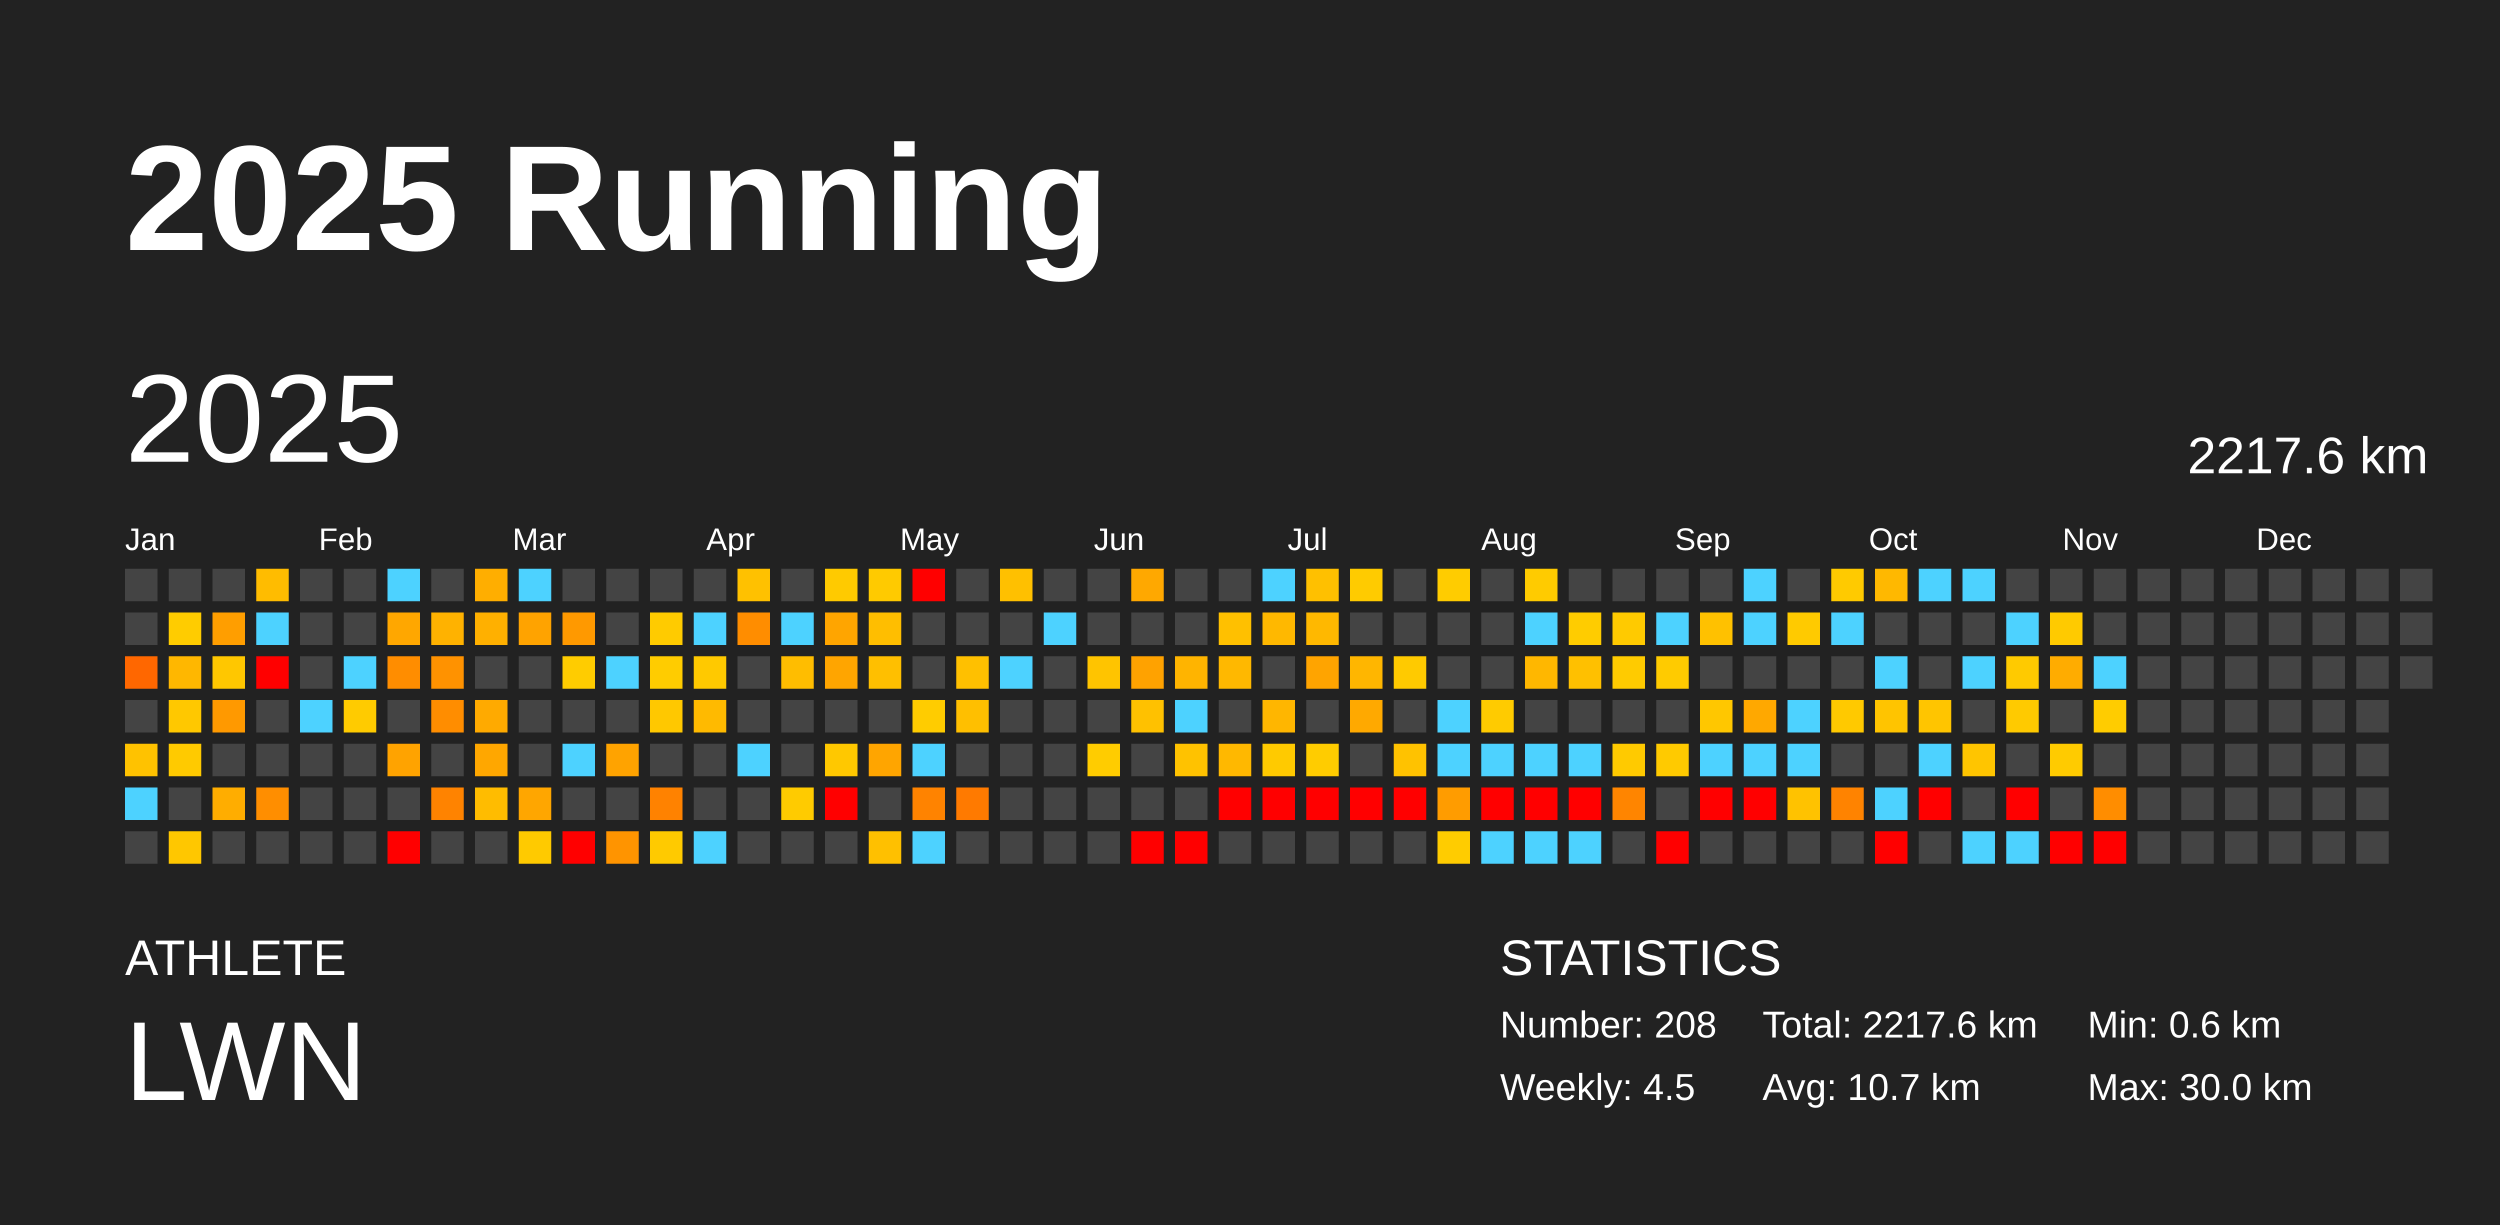
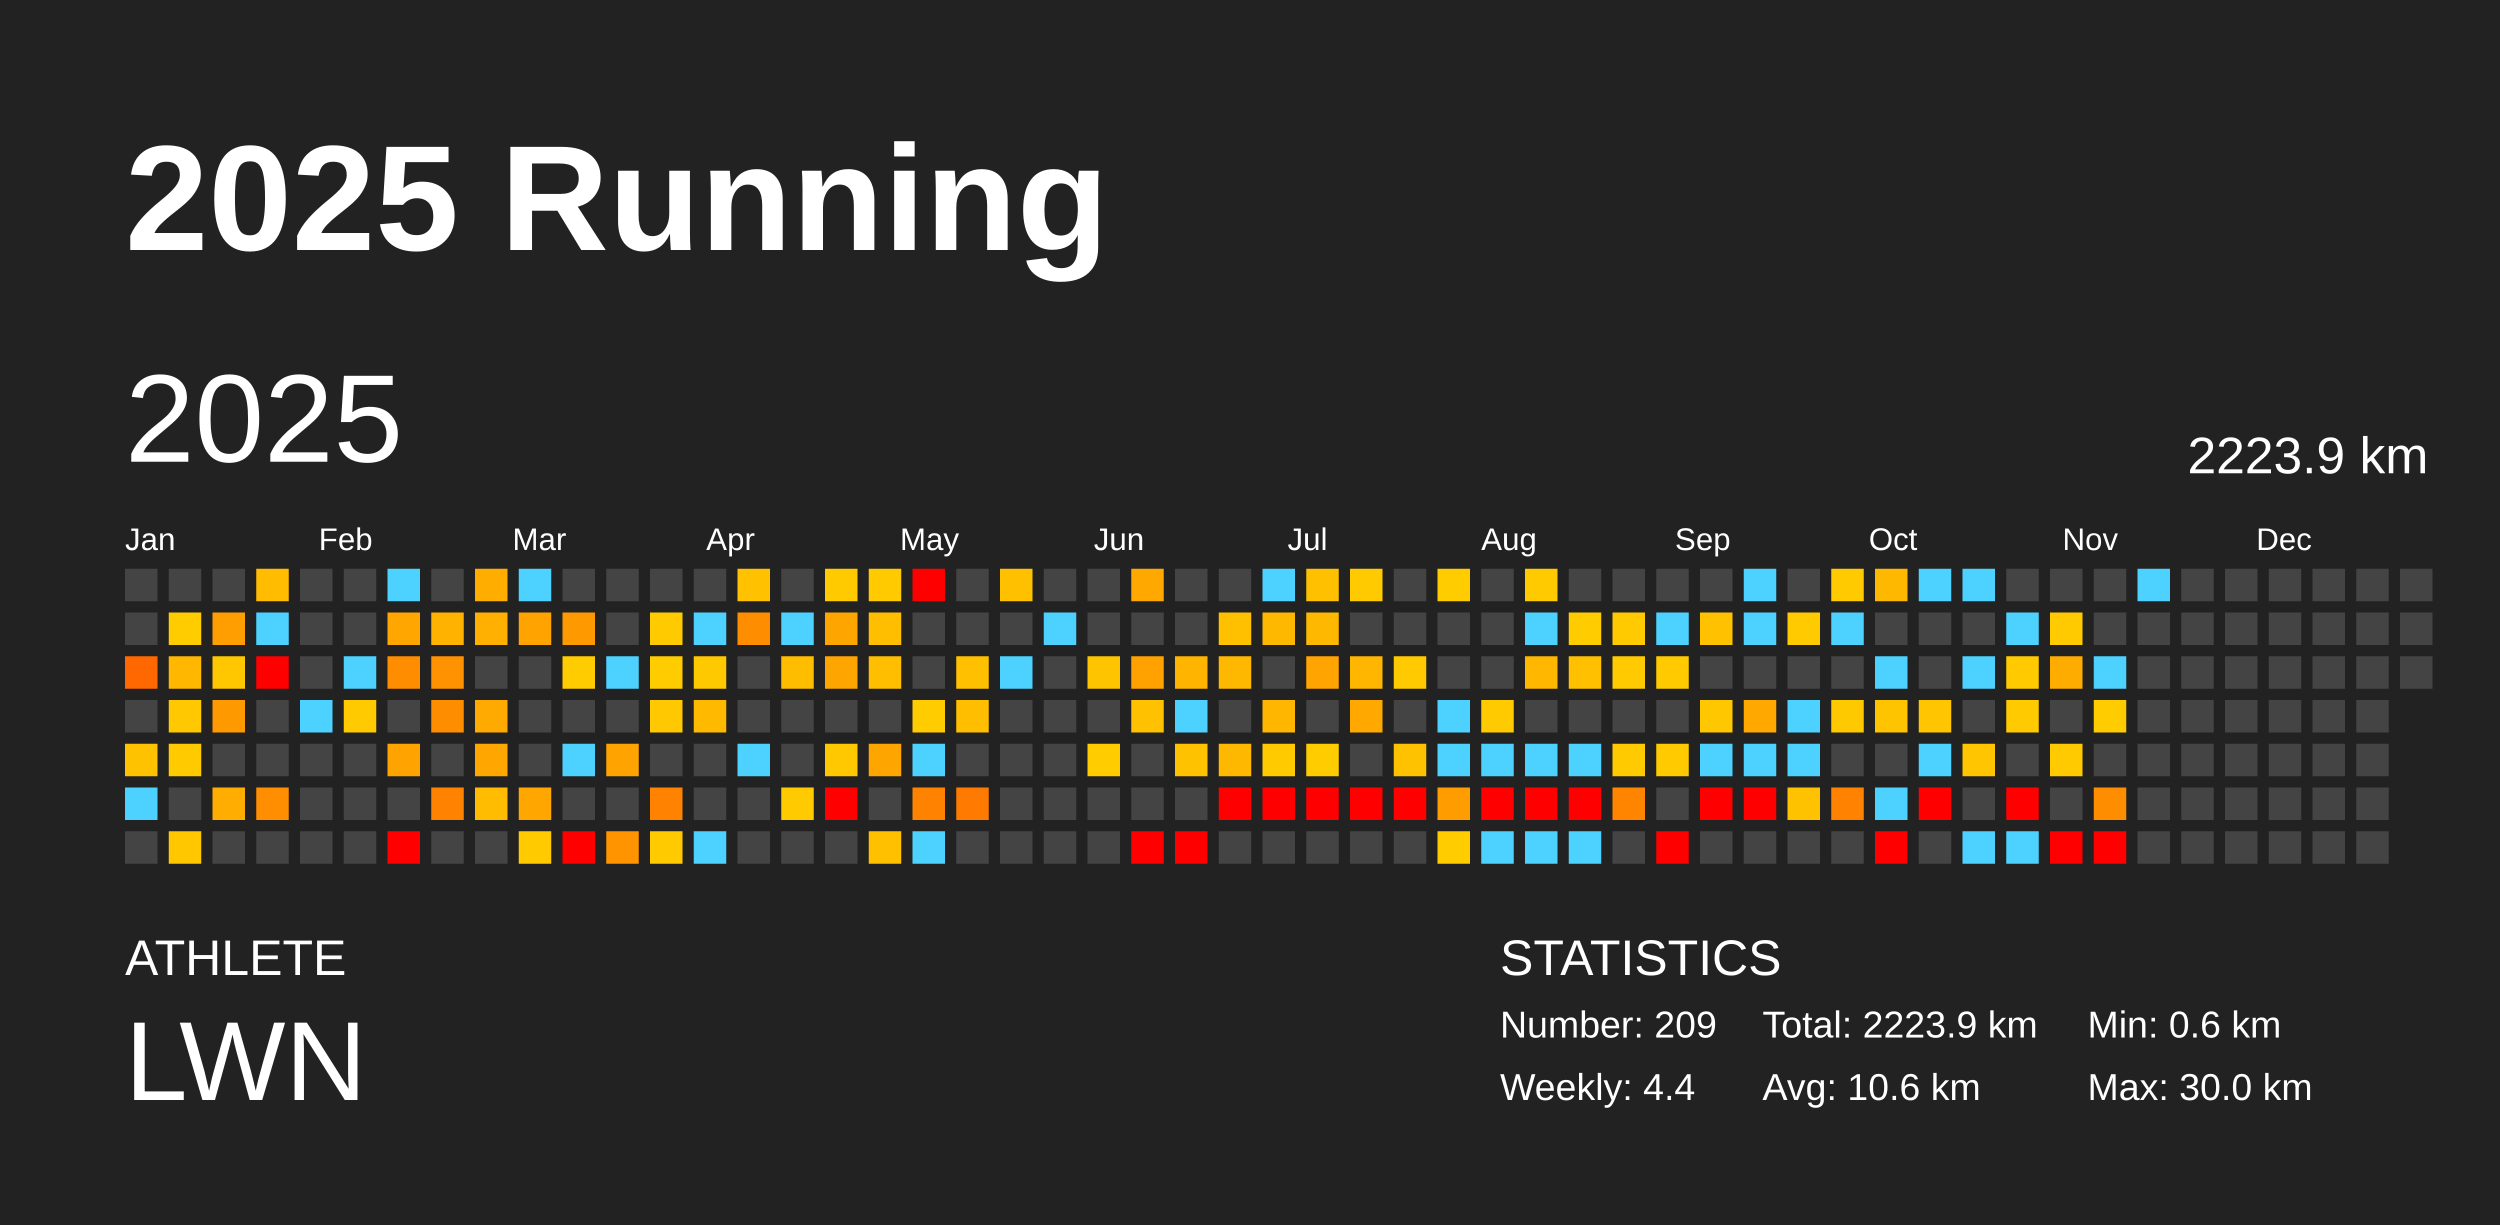
<svg xmlns="http://www.w3.org/2000/svg" baseProfile="full" height="98mm" version="1.1" viewBox="0,0,200,98" width="200mm">
  <defs />
  <rect fill="#222222" height="98" width="200" x="0" y="0" />
  <text fill="#FFFFFF" style="font-size:12px; font-family:Arial; font-weight:bold;" x="10" y="20">2025 Running</text>
  <text fill="#FFFFFF" style="font-size:4px; font-family:Arial" x="10" y="78">ATHLETE</text>
  <text fill="#FFFFFF" style="font-size:9px; font-family:Arial" x="10" y="88">LWN</text>
  <text fill="#FFFFFF" style="font-size:4px; font-family:Arial" x="120" y="78">STATISTICS</text>
-   <text fill="#FFFFFF" style="font-size:3px; font-family:Arial" x="120" y="83">Number: 208</text>
-   <text fill="#FFFFFF" style="font-size:3px; font-family:Arial" x="120" y="88">Weekly: 4.5</text>
-   <text fill="#FFFFFF" style="font-size:3px; font-family:Arial" x="141" y="83">Total: 2217.6 km</text>
-   <text fill="#FFFFFF" style="font-size:3px; font-family:Arial" x="141" y="88">Avg: 10.7 km</text>
+   <text fill="#FFFFFF" style="font-size:3px; font-family:Arial" x="120" y="83">Number: 209</text>
+   <text fill="#FFFFFF" style="font-size:3px; font-family:Arial" x="120" y="88">Weekly: 4.4</text>
+   <text fill="#FFFFFF" style="font-size:3px; font-family:Arial" x="141" y="83">Total: 2223.9 km</text>
+   <text fill="#FFFFFF" style="font-size:3px; font-family:Arial" x="141" y="88">Avg: 10.6 km</text>
  <text fill="#FFFFFF" style="font-size:3px; font-family:Arial" x="167" y="83">Min: 0.6 km</text>
  <text fill="#FFFFFF" style="font-size:3px; font-family:Arial" x="167" y="88">Max: 30.0 km</text>
  <text dominant-baseline="hanging" fill="#FFFFFF" style="font-size:10.0px; font-family:Arial;" x="10" y="30">2025</text>
-   <text dominant-baseline="hanging" fill="#FFFFFF" style="font-size:4.125px; font-family:Arial;" x="175" y="35">2217.6 km</text>
+   <text dominant-baseline="hanging" fill="#FFFFFF" style="font-size:4.125px; font-family:Arial;" x="175" y="35">2223.9 km</text>
  <text fill="#FFFFFF" style="font-size:2.5px; font-family:Arial" x="10.0" y="44">Jan</text>
  <text fill="#FFFFFF" style="font-size:2.5px; font-family:Arial" x="25.5" y="44">Feb</text>
  <text fill="#FFFFFF" style="font-size:2.5px; font-family:Arial" x="41.0" y="44">Mar</text>
  <text fill="#FFFFFF" style="font-size:2.5px; font-family:Arial" x="56.5" y="44">Apr</text>
  <text fill="#FFFFFF" style="font-size:2.5px; font-family:Arial" x="72.0" y="44">May</text>
  <text fill="#FFFFFF" style="font-size:2.5px; font-family:Arial" x="87.5" y="44">Jun</text>
  <text fill="#FFFFFF" style="font-size:2.5px; font-family:Arial" x="103.0" y="44">Jul</text>
  <text fill="#FFFFFF" style="font-size:2.5px; font-family:Arial" x="118.5" y="44">Aug</text>
  <text fill="#FFFFFF" style="font-size:2.5px; font-family:Arial" x="134.0" y="44">Sep</text>
  <text fill="#FFFFFF" style="font-size:2.5px; font-family:Arial" x="149.5" y="44">Oct</text>
  <text fill="#FFFFFF" style="font-size:2.5px; font-family:Arial" x="165.0" y="44">Nov</text>
  <text fill="#FFFFFF" style="font-size:2.5px; font-family:Arial" x="180.5" y="44">Dec</text>
  <rect fill="#444444" height="2.6" width="2.6" x="10.0" y="45.5" />
  <rect fill="#444444" height="2.6" width="2.6" x="10.0" y="49.0" />
  <rect fill="#ff6700" height="2.6" width="2.6" x="10.0" y="52.5" />
  <rect fill="#444444" height="2.6" width="2.6" x="10.0" y="56.0" />
  <rect fill="#ffc200" height="2.6" width="2.6" x="10.0" y="59.5" />
  <rect fill="#4dd2ff" height="2.6" width="2.6" x="10.0" y="63.0" />
  <rect fill="#444444" height="2.6" width="2.6" x="10.0" y="66.5" />
  <rect fill="#444444" height="2.6" width="2.6" x="13.5" y="45.5" />
  <rect fill="#ffcc00" height="2.6" width="2.6" x="13.5" y="49.0" />
  <rect fill="#ffb700" height="2.6" width="2.6" x="13.5" y="52.5" />
  <rect fill="#ffc800" height="2.6" width="2.6" x="13.5" y="56.0" />
  <rect fill="#ffca00" height="2.6" width="2.6" x="13.5" y="59.5" />
  <rect fill="#444444" height="2.6" width="2.6" x="13.5" y="63.0" />
  <rect fill="#ffc700" height="2.6" width="2.6" x="13.5" y="66.5" />
  <rect fill="#444444" height="2.6" width="2.6" x="17.0" y="45.5" />
  <rect fill="#ff9e00" height="2.6" width="2.6" x="17.0" y="49.0" />
  <rect fill="#ffc700" height="2.6" width="2.6" x="17.0" y="52.5" />
  <rect fill="#ff9900" height="2.6" width="2.6" x="17.0" y="56.0" />
  <rect fill="#444444" height="2.6" width="2.6" x="17.0" y="59.5" />
  <rect fill="#ffad00" height="2.6" width="2.6" x="17.0" y="63.0" />
  <rect fill="#444444" height="2.6" width="2.6" x="17.0" y="66.5" />
  <rect fill="#ffbc00" height="2.6" width="2.6" x="20.5" y="45.5" />
  <rect fill="#4dd2ff" height="2.6" width="2.6" x="20.5" y="49.0" />
  <rect fill="red" height="2.6" width="2.6" x="20.5" y="52.5" />
  <rect fill="#444444" height="2.6" width="2.6" x="20.5" y="56.0" />
  <rect fill="#444444" height="2.6" width="2.6" x="20.5" y="59.5" />
  <rect fill="#ff8e00" height="2.6" width="2.6" x="20.5" y="63.0" />
  <rect fill="#444444" height="2.6" width="2.6" x="20.5" y="66.5" />
  <rect fill="#444444" height="2.6" width="2.6" x="24.0" y="45.5" />
  <rect fill="#444444" height="2.6" width="2.6" x="24.0" y="49.0" />
  <rect fill="#444444" height="2.6" width="2.6" x="24.0" y="52.5" />
  <rect fill="#4dd2ff" height="2.6" width="2.6" x="24.0" y="56.0" />
  <rect fill="#444444" height="2.6" width="2.6" x="24.0" y="59.5" />
  <rect fill="#444444" height="2.6" width="2.6" x="24.0" y="63.0" />
  <rect fill="#444444" height="2.6" width="2.6" x="24.0" y="66.5" />
  <rect fill="#444444" height="2.6" width="2.6" x="27.5" y="45.5" />
  <rect fill="#444444" height="2.6" width="2.6" x="27.5" y="49.0" />
  <rect fill="#4dd2ff" height="2.6" width="2.6" x="27.5" y="52.5" />
  <rect fill="#ffcb00" height="2.6" width="2.6" x="27.5" y="56.0" />
  <rect fill="#444444" height="2.6" width="2.6" x="27.5" y="59.5" />
  <rect fill="#444444" height="2.6" width="2.6" x="27.5" y="63.0" />
  <rect fill="#444444" height="2.6" width="2.6" x="27.5" y="66.5" />
  <rect fill="#4dd2ff" height="2.6" width="2.6" x="31.0" y="45.5" />
  <rect fill="#ffa700" height="2.6" width="2.6" x="31.0" y="49.0" />
  <rect fill="#ff8d00" height="2.6" width="2.6" x="31.0" y="52.5" />
  <rect fill="#444444" height="2.6" width="2.6" x="31.0" y="56.0" />
  <rect fill="#ffa300" height="2.6" width="2.6" x="31.0" y="59.5" />
  <rect fill="#444444" height="2.6" width="2.6" x="31.0" y="63.0" />
  <rect fill="red" height="2.6" width="2.6" x="31.0" y="66.5" />
  <rect fill="#444444" height="2.6" width="2.6" x="34.5" y="45.5" />
  <rect fill="#ffb200" height="2.6" width="2.6" x="34.5" y="49.0" />
  <rect fill="#ff9200" height="2.6" width="2.6" x="34.5" y="52.5" />
  <rect fill="#ff8d00" height="2.6" width="2.6" x="34.5" y="56.0" />
  <rect fill="#444444" height="2.6" width="2.6" x="34.5" y="59.5" />
  <rect fill="#ff8300" height="2.6" width="2.6" x="34.5" y="63.0" />
  <rect fill="#444444" height="2.6" width="2.6" x="34.5" y="66.5" />
  <rect fill="#ffae00" height="2.6" width="2.6" x="38.0" y="45.5" />
  <rect fill="#ffb000" height="2.6" width="2.6" x="38.0" y="49.0" />
  <rect fill="#444444" height="2.6" width="2.6" x="38.0" y="52.5" />
  <rect fill="#ffaa00" height="2.6" width="2.6" x="38.0" y="56.0" />
  <rect fill="#ffa700" height="2.6" width="2.6" x="38.0" y="59.5" />
  <rect fill="#ffbc00" height="2.6" width="2.6" x="38.0" y="63.0" />
  <rect fill="#444444" height="2.6" width="2.6" x="38.0" y="66.5" />
  <rect fill="#4dd2ff" height="2.6" width="2.6" x="41.5" y="45.5" />
  <rect fill="#ffa300" height="2.6" width="2.6" x="41.5" y="49.0" />
  <rect fill="#444444" height="2.6" width="2.6" x="41.5" y="52.5" />
  <rect fill="#444444" height="2.6" width="2.6" x="41.5" y="56.0" />
  <rect fill="#444444" height="2.6" width="2.6" x="41.5" y="59.5" />
  <rect fill="#ffa600" height="2.6" width="2.6" x="41.5" y="63.0" />
  <rect fill="#ffca00" height="2.6" width="2.6" x="41.5" y="66.5" />
  <rect fill="#444444" height="2.6" width="2.6" x="45.0" y="45.5" />
  <rect fill="#ff9900" height="2.6" width="2.6" x="45.0" y="49.0" />
  <rect fill="#ffcc00" height="2.6" width="2.6" x="45.0" y="52.5" />
  <rect fill="#444444" height="2.6" width="2.6" x="45.0" y="56.0" />
  <rect fill="#4dd2ff" height="2.6" width="2.6" x="45.0" y="59.5" />
  <rect fill="#444444" height="2.6" width="2.6" x="45.0" y="63.0" />
  <rect fill="red" height="2.6" width="2.6" x="45.0" y="66.5" />
  <rect fill="#444444" height="2.6" width="2.6" x="48.5" y="45.5" />
  <rect fill="#444444" height="2.6" width="2.6" x="48.5" y="49.0" />
  <rect fill="#4dd2ff" height="2.6" width="2.6" x="48.5" y="52.5" />
  <rect fill="#444444" height="2.6" width="2.6" x="48.5" y="56.0" />
  <rect fill="#ffa300" height="2.6" width="2.6" x="48.5" y="59.5" />
  <rect fill="#444444" height="2.6" width="2.6" x="48.5" y="63.0" />
  <rect fill="#ff9400" height="2.6" width="2.6" x="48.5" y="66.5" />
  <rect fill="#444444" height="2.6" width="2.6" x="52.0" y="45.5" />
  <rect fill="#ffcb00" height="2.6" width="2.6" x="52.0" y="49.0" />
  <rect fill="#ffcc00" height="2.6" width="2.6" x="52.0" y="52.5" />
  <rect fill="#ffc800" height="2.6" width="2.6" x="52.0" y="56.0" />
  <rect fill="#444444" height="2.6" width="2.6" x="52.0" y="59.5" />
  <rect fill="#ff8200" height="2.6" width="2.6" x="52.0" y="63.0" />
  <rect fill="#ffca00" height="2.6" width="2.6" x="52.0" y="66.5" />
  <rect fill="#444444" height="2.6" width="2.6" x="55.5" y="45.5" />
  <rect fill="#4dd2ff" height="2.6" width="2.6" x="55.5" y="49.0" />
  <rect fill="#ffc900" height="2.6" width="2.6" x="55.5" y="52.5" />
  <rect fill="#ffba00" height="2.6" width="2.6" x="55.5" y="56.0" />
  <rect fill="#444444" height="2.6" width="2.6" x="55.5" y="59.5" />
  <rect fill="#444444" height="2.6" width="2.6" x="55.5" y="63.0" />
  <rect fill="#4dd2ff" height="2.6" width="2.6" x="55.5" y="66.5" />
  <rect fill="#ffc100" height="2.6" width="2.6" x="59.0" y="45.5" />
  <rect fill="#ff8d00" height="2.6" width="2.6" x="59.0" y="49.0" />
  <rect fill="#444444" height="2.6" width="2.6" x="59.0" y="52.5" />
  <rect fill="#444444" height="2.6" width="2.6" x="59.0" y="56.0" />
  <rect fill="#4dd2ff" height="2.6" width="2.6" x="59.0" y="59.5" />
  <rect fill="#444444" height="2.6" width="2.6" x="59.0" y="63.0" />
  <rect fill="#444444" height="2.6" width="2.6" x="59.0" y="66.5" />
  <rect fill="#444444" height="2.6" width="2.6" x="62.5" y="45.5" />
  <rect fill="#4dd2ff" height="2.6" width="2.6" x="62.5" y="49.0" />
  <rect fill="#ffbd00" height="2.6" width="2.6" x="62.5" y="52.5" />
  <rect fill="#444444" height="2.6" width="2.6" x="62.5" y="56.0" />
  <rect fill="#444444" height="2.6" width="2.6" x="62.5" y="59.5" />
  <rect fill="#ffcb00" height="2.6" width="2.6" x="62.5" y="63.0" />
  <rect fill="#444444" height="2.6" width="2.6" x="62.5" y="66.5" />
  <rect fill="#ffca00" height="2.6" width="2.6" x="66.0" y="45.5" />
  <rect fill="#ffa500" height="2.6" width="2.6" x="66.0" y="49.0" />
  <rect fill="#ffa500" height="2.6" width="2.6" x="66.0" y="52.5" />
  <rect fill="#444444" height="2.6" width="2.6" x="66.0" y="56.0" />
  <rect fill="#ffc800" height="2.6" width="2.6" x="66.0" y="59.5" />
  <rect fill="red" height="2.6" width="2.6" x="66.0" y="63.0" />
  <rect fill="#444444" height="2.6" width="2.6" x="66.0" y="66.5" />
  <rect fill="#ffca00" height="2.6" width="2.6" x="69.5" y="45.5" />
  <rect fill="#ffbe00" height="2.6" width="2.6" x="69.5" y="49.0" />
  <rect fill="#ffbf00" height="2.6" width="2.6" x="69.5" y="52.5" />
  <rect fill="#444444" height="2.6" width="2.6" x="69.5" y="56.0" />
  <rect fill="#ffa500" height="2.6" width="2.6" x="69.5" y="59.5" />
  <rect fill="#444444" height="2.6" width="2.6" x="69.5" y="63.0" />
  <rect fill="#ffc000" height="2.6" width="2.6" x="69.5" y="66.5" />
  <rect fill="red" height="2.6" width="2.6" x="73.0" y="45.5" />
  <rect fill="#444444" height="2.6" width="2.6" x="73.0" y="49.0" />
  <rect fill="#444444" height="2.6" width="2.6" x="73.0" y="52.5" />
  <rect fill="#ffcc00" height="2.6" width="2.6" x="73.0" y="56.0" />
  <rect fill="#4dd2ff" height="2.6" width="2.6" x="73.0" y="59.5" />
  <rect fill="#ff8300" height="2.6" width="2.6" x="73.0" y="63.0" />
  <rect fill="#4dd2ff" height="2.6" width="2.6" x="73.0" y="66.5" />
  <rect fill="#444444" height="2.6" width="2.6" x="76.5" y="45.5" />
  <rect fill="#444444" height="2.6" width="2.6" x="76.5" y="49.0" />
  <rect fill="#ffc000" height="2.6" width="2.6" x="76.5" y="52.5" />
  <rect fill="#ffbf00" height="2.6" width="2.6" x="76.5" y="56.0" />
  <rect fill="#444444" height="2.6" width="2.6" x="76.5" y="59.5" />
  <rect fill="#ff7a00" height="2.6" width="2.6" x="76.5" y="63.0" />
  <rect fill="#444444" height="2.6" width="2.6" x="76.5" y="66.5" />
  <rect fill="#ffc000" height="2.6" width="2.6" x="80.0" y="45.5" />
  <rect fill="#444444" height="2.6" width="2.6" x="80.0" y="49.0" />
  <rect fill="#4dd2ff" height="2.6" width="2.6" x="80.0" y="52.5" />
  <rect fill="#444444" height="2.6" width="2.6" x="80.0" y="56.0" />
  <rect fill="#444444" height="2.6" width="2.6" x="80.0" y="59.5" />
  <rect fill="#444444" height="2.6" width="2.6" x="80.0" y="63.0" />
  <rect fill="#444444" height="2.6" width="2.6" x="80.0" y="66.5" />
  <rect fill="#444444" height="2.6" width="2.6" x="83.5" y="45.5" />
  <rect fill="#4dd2ff" height="2.6" width="2.6" x="83.5" y="49.0" />
  <rect fill="#444444" height="2.6" width="2.6" x="83.5" y="52.5" />
  <rect fill="#444444" height="2.6" width="2.6" x="83.5" y="56.0" />
  <rect fill="#444444" height="2.6" width="2.6" x="83.5" y="59.5" />
  <rect fill="#444444" height="2.6" width="2.6" x="83.5" y="63.0" />
  <rect fill="#444444" height="2.6" width="2.6" x="83.5" y="66.5" />
  <rect fill="#444444" height="2.6" width="2.6" x="87.0" y="45.5" />
  <rect fill="#444444" height="2.6" width="2.6" x="87.0" y="49.0" />
  <rect fill="#ffc400" height="2.6" width="2.6" x="87.0" y="52.5" />
  <rect fill="#444444" height="2.6" width="2.6" x="87.0" y="56.0" />
  <rect fill="#ffcc00" height="2.6" width="2.6" x="87.0" y="59.5" />
  <rect fill="#444444" height="2.6" width="2.6" x="87.0" y="63.0" />
  <rect fill="#444444" height="2.6" width="2.6" x="87.0" y="66.5" />
  <rect fill="#ffa800" height="2.6" width="2.6" x="90.5" y="45.5" />
  <rect fill="#444444" height="2.6" width="2.6" x="90.5" y="49.0" />
  <rect fill="#ffa200" height="2.6" width="2.6" x="90.5" y="52.5" />
  <rect fill="#ffc100" height="2.6" width="2.6" x="90.5" y="56.0" />
  <rect fill="#444444" height="2.6" width="2.6" x="90.5" y="59.5" />
  <rect fill="#444444" height="2.6" width="2.6" x="90.5" y="63.0" />
  <rect fill="red" height="2.6" width="2.6" x="90.5" y="66.5" />
  <rect fill="#444444" height="2.6" width="2.6" x="94.0" y="45.5" />
  <rect fill="#444444" height="2.6" width="2.6" x="94.0" y="49.0" />
  <rect fill="#ffb400" height="2.6" width="2.6" x="94.0" y="52.5" />
  <rect fill="#4dd2ff" height="2.6" width="2.6" x="94.0" y="56.0" />
  <rect fill="#ffc200" height="2.6" width="2.6" x="94.0" y="59.5" />
  <rect fill="#444444" height="2.6" width="2.6" x="94.0" y="63.0" />
  <rect fill="red" height="2.6" width="2.6" x="94.0" y="66.5" />
  <rect fill="#444444" height="2.6" width="2.6" x="97.5" y="45.5" />
  <rect fill="#ffc000" height="2.6" width="2.6" x="97.5" y="49.0" />
  <rect fill="#ffb800" height="2.6" width="2.6" x="97.5" y="52.5" />
  <rect fill="#444444" height="2.6" width="2.6" x="97.5" y="56.0" />
  <rect fill="#ffb800" height="2.6" width="2.6" x="97.5" y="59.5" />
  <rect fill="red" height="2.6" width="2.6" x="97.5" y="63.0" />
  <rect fill="#444444" height="2.6" width="2.6" x="97.5" y="66.5" />
  <rect fill="#4dd2ff" height="2.6" width="2.6" x="101.0" y="45.5" />
  <rect fill="#ffb800" height="2.6" width="2.6" x="101.0" y="49.0" />
  <rect fill="#444444" height="2.6" width="2.6" x="101.0" y="52.5" />
  <rect fill="#ffb600" height="2.6" width="2.6" x="101.0" y="56.0" />
  <rect fill="#ffca00" height="2.6" width="2.6" x="101.0" y="59.5" />
  <rect fill="red" height="2.6" width="2.6" x="101.0" y="63.0" />
  <rect fill="#444444" height="2.6" width="2.6" x="101.0" y="66.5" />
  <rect fill="#ffc000" height="2.6" width="2.6" x="104.5" y="45.5" />
  <rect fill="#ffb800" height="2.6" width="2.6" x="104.5" y="49.0" />
  <rect fill="#ffa400" height="2.6" width="2.6" x="104.5" y="52.5" />
  <rect fill="#444444" height="2.6" width="2.6" x="104.5" y="56.0" />
  <rect fill="#ffcc00" height="2.6" width="2.6" x="104.5" y="59.5" />
  <rect fill="red" height="2.6" width="2.6" x="104.5" y="63.0" />
  <rect fill="#444444" height="2.6" width="2.6" x="104.5" y="66.5" />
  <rect fill="#ffcb00" height="2.6" width="2.6" x="108.0" y="45.5" />
  <rect fill="#444444" height="2.6" width="2.6" x="108.0" y="49.0" />
  <rect fill="#ffb600" height="2.6" width="2.6" x="108.0" y="52.5" />
  <rect fill="#ffa900" height="2.6" width="2.6" x="108.0" y="56.0" />
  <rect fill="#444444" height="2.6" width="2.6" x="108.0" y="59.5" />
  <rect fill="red" height="2.6" width="2.6" x="108.0" y="63.0" />
  <rect fill="#444444" height="2.6" width="2.6" x="108.0" y="66.5" />
  <rect fill="#444444" height="2.6" width="2.6" x="111.5" y="45.5" />
  <rect fill="#444444" height="2.6" width="2.6" x="111.5" y="49.0" />
  <rect fill="#ffca00" height="2.6" width="2.6" x="111.5" y="52.5" />
  <rect fill="#444444" height="2.6" width="2.6" x="111.5" y="56.0" />
  <rect fill="#ffc200" height="2.6" width="2.6" x="111.5" y="59.5" />
  <rect fill="red" height="2.6" width="2.6" x="111.5" y="63.0" />
  <rect fill="#444444" height="2.6" width="2.6" x="111.5" y="66.5" />
  <rect fill="#ffcc00" height="2.6" width="2.6" x="115.0" y="45.5" />
  <rect fill="#444444" height="2.6" width="2.6" x="115.0" y="49.0" />
  <rect fill="#444444" height="2.6" width="2.6" x="115.0" y="52.5" />
  <rect fill="#4dd2ff" height="2.6" width="2.6" x="115.0" y="56.0" />
  <rect fill="#4dd2ff" height="2.6" width="2.6" x="115.0" y="59.5" />
  <rect fill="#ff9c00" height="2.6" width="2.6" x="115.0" y="63.0" />
  <rect fill="#ffcc00" height="2.6" width="2.6" x="115.0" y="66.5" />
  <rect fill="#444444" height="2.6" width="2.6" x="118.5" y="45.5" />
  <rect fill="#444444" height="2.6" width="2.6" x="118.5" y="49.0" />
  <rect fill="#444444" height="2.6" width="2.6" x="118.5" y="52.5" />
  <rect fill="#ffcb00" height="2.6" width="2.6" x="118.5" y="56.0" />
  <rect fill="#4dd2ff" height="2.6" width="2.6" x="118.5" y="59.5" />
  <rect fill="red" height="2.6" width="2.6" x="118.5" y="63.0" />
  <rect fill="#4dd2ff" height="2.6" width="2.6" x="118.5" y="66.5" />
  <rect fill="#ffcb00" height="2.6" width="2.6" x="122.0" y="45.5" />
  <rect fill="#4dd2ff" height="2.6" width="2.6" x="122.0" y="49.0" />
  <rect fill="#ffb700" height="2.6" width="2.6" x="122.0" y="52.5" />
  <rect fill="#444444" height="2.6" width="2.6" x="122.0" y="56.0" />
  <rect fill="#4dd2ff" height="2.6" width="2.6" x="122.0" y="59.5" />
  <rect fill="red" height="2.6" width="2.6" x="122.0" y="63.0" />
  <rect fill="#4dd2ff" height="2.6" width="2.6" x="122.0" y="66.5" />
  <rect fill="#444444" height="2.6" width="2.6" x="125.5" y="45.5" />
  <rect fill="#ffcc00" height="2.6" width="2.6" x="125.5" y="49.0" />
  <rect fill="#ffc000" height="2.6" width="2.6" x="125.5" y="52.5" />
  <rect fill="#444444" height="2.6" width="2.6" x="125.5" y="56.0" />
  <rect fill="#4dd2ff" height="2.6" width="2.6" x="125.5" y="59.5" />
  <rect fill="red" height="2.6" width="2.6" x="125.5" y="63.0" />
  <rect fill="#4dd2ff" height="2.6" width="2.6" x="125.5" y="66.5" />
  <rect fill="#444444" height="2.6" width="2.6" x="129.0" y="45.5" />
  <rect fill="#ffca00" height="2.6" width="2.6" x="129.0" y="49.0" />
  <rect fill="#ffcb00" height="2.6" width="2.6" x="129.0" y="52.5" />
  <rect fill="#444444" height="2.6" width="2.6" x="129.0" y="56.0" />
  <rect fill="#ffca00" height="2.6" width="2.6" x="129.0" y="59.5" />
  <rect fill="#ff8500" height="2.6" width="2.6" x="129.0" y="63.0" />
  <rect fill="#444444" height="2.6" width="2.6" x="129.0" y="66.5" />
  <rect fill="#444444" height="2.6" width="2.6" x="132.5" y="45.5" />
  <rect fill="#4dd2ff" height="2.6" width="2.6" x="132.5" y="49.0" />
  <rect fill="#ffcb00" height="2.6" width="2.6" x="132.5" y="52.5" />
  <rect fill="#444444" height="2.6" width="2.6" x="132.5" y="56.0" />
  <rect fill="#ffca00" height="2.6" width="2.6" x="132.5" y="59.5" />
  <rect fill="#444444" height="2.6" width="2.6" x="132.5" y="63.0" />
  <rect fill="red" height="2.6" width="2.6" x="132.5" y="66.5" />
  <rect fill="#444444" height="2.6" width="2.6" x="136.0" y="45.5" />
  <rect fill="#ffc100" height="2.6" width="2.6" x="136.0" y="49.0" />
  <rect fill="#444444" height="2.6" width="2.6" x="136.0" y="52.5" />
  <rect fill="#ffc700" height="2.6" width="2.6" x="136.0" y="56.0" />
  <rect fill="#4dd2ff" height="2.6" width="2.6" x="136.0" y="59.5" />
  <rect fill="red" height="2.6" width="2.6" x="136.0" y="63.0" />
  <rect fill="#444444" height="2.6" width="2.6" x="136.0" y="66.5" />
  <rect fill="#4dd2ff" height="2.6" width="2.6" x="139.5" y="45.5" />
  <rect fill="#4dd2ff" height="2.6" width="2.6" x="139.5" y="49.0" />
  <rect fill="#444444" height="2.6" width="2.6" x="139.5" y="52.5" />
  <rect fill="#ffa800" height="2.6" width="2.6" x="139.5" y="56.0" />
  <rect fill="#4dd2ff" height="2.6" width="2.6" x="139.5" y="59.5" />
  <rect fill="red" height="2.6" width="2.6" x="139.5" y="63.0" />
  <rect fill="#444444" height="2.6" width="2.6" x="139.5" y="66.5" />
  <rect fill="#444444" height="2.6" width="2.6" x="143.0" y="45.5" />
  <rect fill="#ffca00" height="2.6" width="2.6" x="143.0" y="49.0" />
  <rect fill="#444444" height="2.6" width="2.6" x="143.0" y="52.5" />
  <rect fill="#4dd2ff" height="2.6" width="2.6" x="143.0" y="56.0" />
  <rect fill="#4dd2ff" height="2.6" width="2.6" x="143.0" y="59.5" />
  <rect fill="#ffc200" height="2.6" width="2.6" x="143.0" y="63.0" />
  <rect fill="#444444" height="2.6" width="2.6" x="143.0" y="66.5" />
  <rect fill="#ffca00" height="2.6" width="2.6" x="146.5" y="45.5" />
  <rect fill="#4dd2ff" height="2.6" width="2.6" x="146.5" y="49.0" />
  <rect fill="#444444" height="2.6" width="2.6" x="146.5" y="52.5" />
  <rect fill="#ffc900" height="2.6" width="2.6" x="146.5" y="56.0" />
  <rect fill="#444444" height="2.6" width="2.6" x="146.5" y="59.5" />
  <rect fill="#ff8300" height="2.6" width="2.6" x="146.5" y="63.0" />
  <rect fill="#444444" height="2.6" width="2.6" x="146.5" y="66.5" />
  <rect fill="#ffb800" height="2.6" width="2.6" x="150.0" y="45.5" />
  <rect fill="#444444" height="2.6" width="2.6" x="150.0" y="49.0" />
  <rect fill="#4dd2ff" height="2.6" width="2.6" x="150.0" y="52.5" />
  <rect fill="#ffc400" height="2.6" width="2.6" x="150.0" y="56.0" />
  <rect fill="#444444" height="2.6" width="2.6" x="150.0" y="59.5" />
  <rect fill="#4dd2ff" height="2.6" width="2.6" x="150.0" y="63.0" />
  <rect fill="red" height="2.6" width="2.6" x="150.0" y="66.5" />
  <rect fill="#4dd2ff" height="2.6" width="2.6" x="153.5" y="45.5" />
  <rect fill="#444444" height="2.6" width="2.6" x="153.5" y="49.0" />
  <rect fill="#444444" height="2.6" width="2.6" x="153.5" y="52.5" />
  <rect fill="#ffc500" height="2.6" width="2.6" x="153.5" y="56.0" />
  <rect fill="#4dd2ff" height="2.6" width="2.6" x="153.5" y="59.5" />
  <rect fill="red" height="2.6" width="2.6" x="153.5" y="63.0" />
  <rect fill="#444444" height="2.6" width="2.6" x="153.5" y="66.5" />
  <rect fill="#4dd2ff" height="2.6" width="2.6" x="157.0" y="45.5" />
  <rect fill="#444444" height="2.6" width="2.6" x="157.0" y="49.0" />
  <rect fill="#4dd2ff" height="2.6" width="2.6" x="157.0" y="52.5" />
  <rect fill="#444444" height="2.6" width="2.6" x="157.0" y="56.0" />
  <rect fill="#ffc500" height="2.6" width="2.6" x="157.0" y="59.5" />
  <rect fill="#444444" height="2.6" width="2.6" x="157.0" y="63.0" />
  <rect fill="#4dd2ff" height="2.6" width="2.6" x="157.0" y="66.5" />
  <rect fill="#444444" height="2.6" width="2.6" x="160.5" y="45.5" />
  <rect fill="#4dd2ff" height="2.6" width="2.6" x="160.5" y="49.0" />
  <rect fill="#ffca00" height="2.6" width="2.6" x="160.5" y="52.5" />
  <rect fill="#ffca00" height="2.6" width="2.6" x="160.5" y="56.0" />
  <rect fill="#444444" height="2.6" width="2.6" x="160.5" y="59.5" />
  <rect fill="red" height="2.6" width="2.6" x="160.5" y="63.0" />
  <rect fill="#4dd2ff" height="2.6" width="2.6" x="160.5" y="66.5" />
  <rect fill="#444444" height="2.6" width="2.6" x="164.0" y="45.5" />
  <rect fill="#ffca00" height="2.6" width="2.6" x="164.0" y="49.0" />
  <rect fill="#ffac00" height="2.6" width="2.6" x="164.0" y="52.5" />
  <rect fill="#444444" height="2.6" width="2.6" x="164.0" y="56.0" />
  <rect fill="#ffcb00" height="2.6" width="2.6" x="164.0" y="59.5" />
  <rect fill="#444444" height="2.6" width="2.6" x="164.0" y="63.0" />
  <rect fill="red" height="2.6" width="2.6" x="164.0" y="66.5" />
  <rect fill="#444444" height="2.6" width="2.6" x="167.5" y="45.5" />
  <rect fill="#444444" height="2.6" width="2.6" x="167.5" y="49.0" />
  <rect fill="#4dd2ff" height="2.6" width="2.6" x="167.5" y="52.5" />
  <rect fill="#ffcc00" height="2.6" width="2.6" x="167.5" y="56.0" />
  <rect fill="#444444" height="2.6" width="2.6" x="167.5" y="59.5" />
  <rect fill="#ff8d00" height="2.6" width="2.6" x="167.5" y="63.0" />
  <rect fill="red" height="2.6" width="2.6" x="167.5" y="66.5" />
-   <rect fill="#444444" height="2.6" width="2.6" x="171.0" y="45.5" />
+   <rect fill="#4dd2ff" height="2.6" width="2.6" x="171.0" y="45.5" />
  <rect fill="#444444" height="2.6" width="2.6" x="171.0" y="49.0" />
  <rect fill="#444444" height="2.6" width="2.6" x="171.0" y="52.5" />
  <rect fill="#444444" height="2.6" width="2.6" x="171.0" y="56.0" />
  <rect fill="#444444" height="2.6" width="2.6" x="171.0" y="59.5" />
  <rect fill="#444444" height="2.6" width="2.6" x="171.0" y="63.0" />
  <rect fill="#444444" height="2.6" width="2.6" x="171.0" y="66.5" />
  <rect fill="#444444" height="2.6" width="2.6" x="174.5" y="45.5" />
  <rect fill="#444444" height="2.6" width="2.6" x="174.5" y="49.0" />
  <rect fill="#444444" height="2.6" width="2.6" x="174.5" y="52.5" />
  <rect fill="#444444" height="2.6" width="2.6" x="174.5" y="56.0" />
  <rect fill="#444444" height="2.6" width="2.6" x="174.5" y="59.5" />
  <rect fill="#444444" height="2.6" width="2.6" x="174.5" y="63.0" />
  <rect fill="#444444" height="2.6" width="2.6" x="174.5" y="66.5" />
  <rect fill="#444444" height="2.6" width="2.6" x="178.0" y="45.5" />
  <rect fill="#444444" height="2.6" width="2.6" x="178.0" y="49.0" />
  <rect fill="#444444" height="2.6" width="2.6" x="178.0" y="52.5" />
  <rect fill="#444444" height="2.6" width="2.6" x="178.0" y="56.0" />
  <rect fill="#444444" height="2.6" width="2.6" x="178.0" y="59.5" />
  <rect fill="#444444" height="2.6" width="2.6" x="178.0" y="63.0" />
  <rect fill="#444444" height="2.6" width="2.6" x="178.0" y="66.5" />
  <rect fill="#444444" height="2.6" width="2.6" x="181.5" y="45.5" />
  <rect fill="#444444" height="2.6" width="2.6" x="181.5" y="49.0" />
  <rect fill="#444444" height="2.6" width="2.6" x="181.5" y="52.5" />
  <rect fill="#444444" height="2.6" width="2.6" x="181.5" y="56.0" />
  <rect fill="#444444" height="2.6" width="2.6" x="181.5" y="59.5" />
  <rect fill="#444444" height="2.6" width="2.6" x="181.5" y="63.0" />
  <rect fill="#444444" height="2.6" width="2.6" x="181.5" y="66.5" />
  <rect fill="#444444" height="2.6" width="2.6" x="185.0" y="45.5" />
  <rect fill="#444444" height="2.6" width="2.6" x="185.0" y="49.0" />
  <rect fill="#444444" height="2.6" width="2.6" x="185.0" y="52.5" />
  <rect fill="#444444" height="2.6" width="2.6" x="185.0" y="56.0" />
  <rect fill="#444444" height="2.6" width="2.6" x="185.0" y="59.5" />
  <rect fill="#444444" height="2.6" width="2.6" x="185.0" y="63.0" />
  <rect fill="#444444" height="2.6" width="2.6" x="185.0" y="66.5" />
  <rect fill="#444444" height="2.6" width="2.6" x="188.5" y="45.5" />
  <rect fill="#444444" height="2.6" width="2.6" x="188.5" y="49.0" />
  <rect fill="#444444" height="2.6" width="2.6" x="188.5" y="52.5" />
  <rect fill="#444444" height="2.6" width="2.6" x="188.5" y="56.0" />
  <rect fill="#444444" height="2.6" width="2.6" x="188.5" y="59.5" />
  <rect fill="#444444" height="2.6" width="2.6" x="188.5" y="63.0" />
  <rect fill="#444444" height="2.6" width="2.6" x="188.5" y="66.5" />
  <rect fill="#444444" height="2.6" width="2.6" x="192.0" y="45.5" />
  <rect fill="#444444" height="2.6" width="2.6" x="192.0" y="49.0" />
  <rect fill="#444444" height="2.6" width="2.6" x="192.0" y="52.5" />
</svg>
